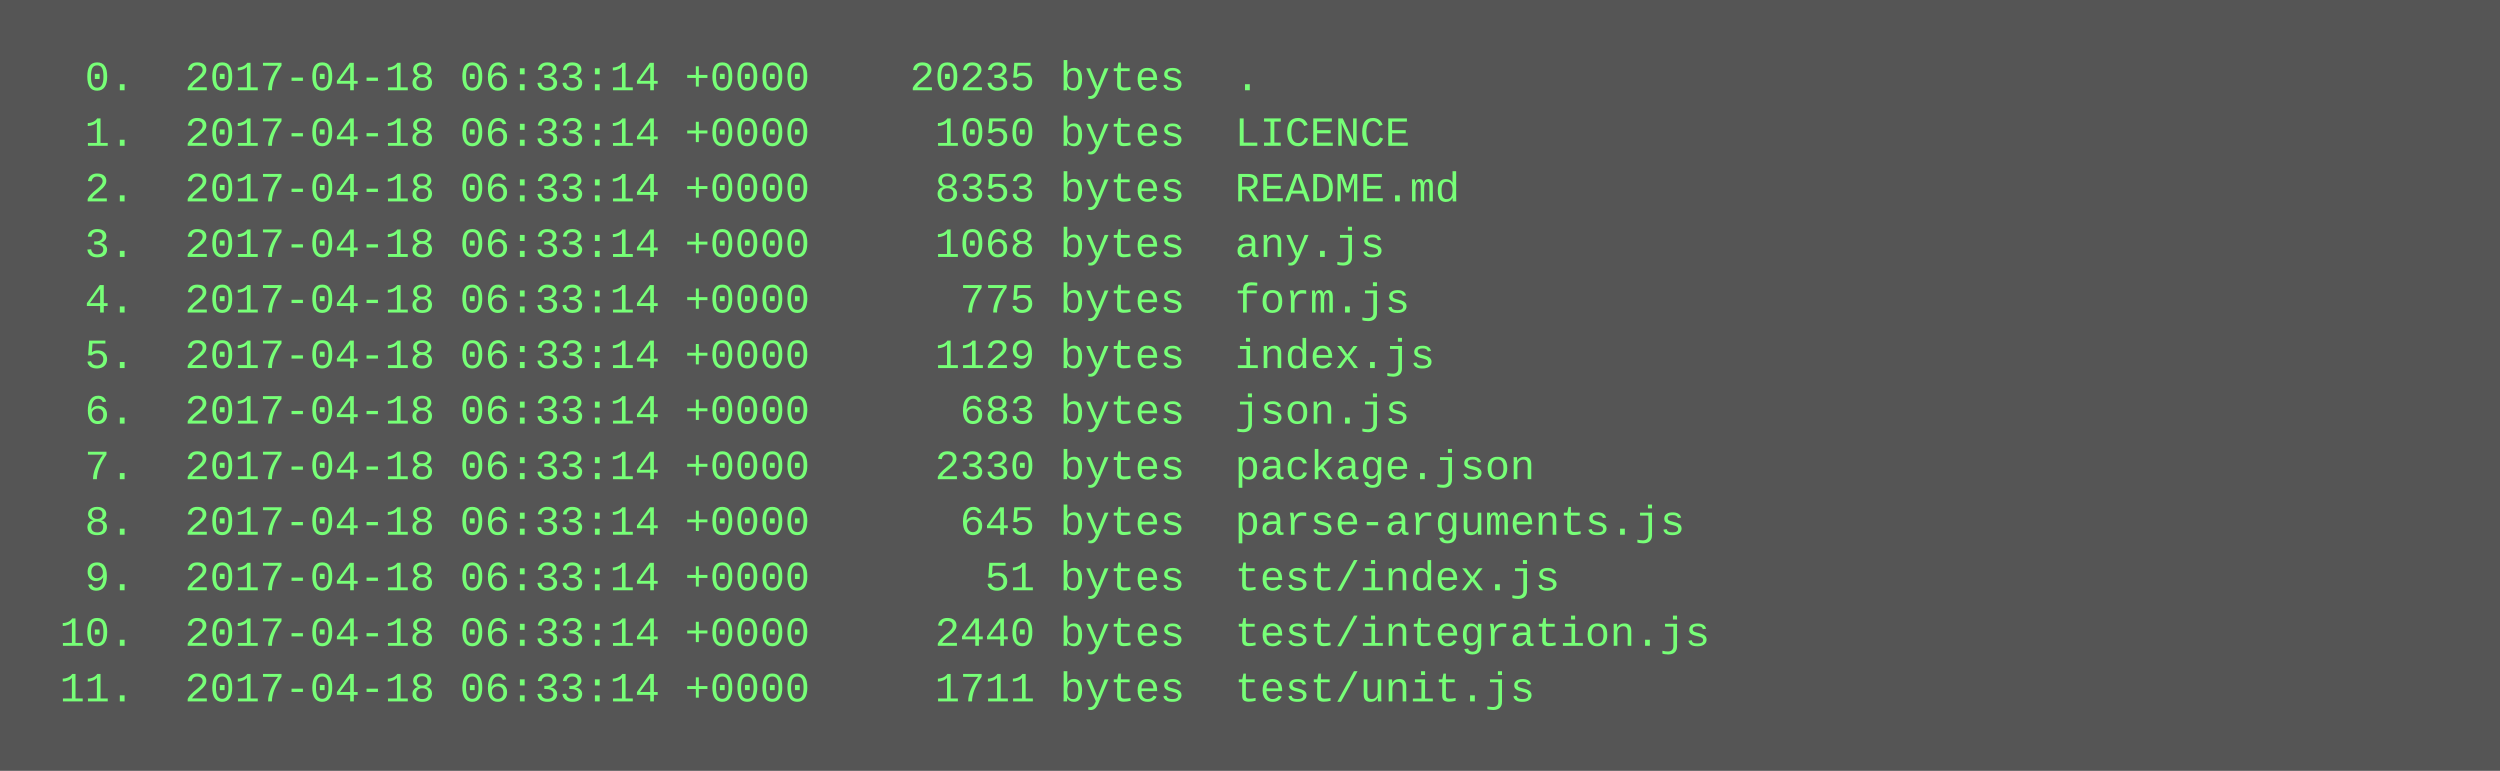
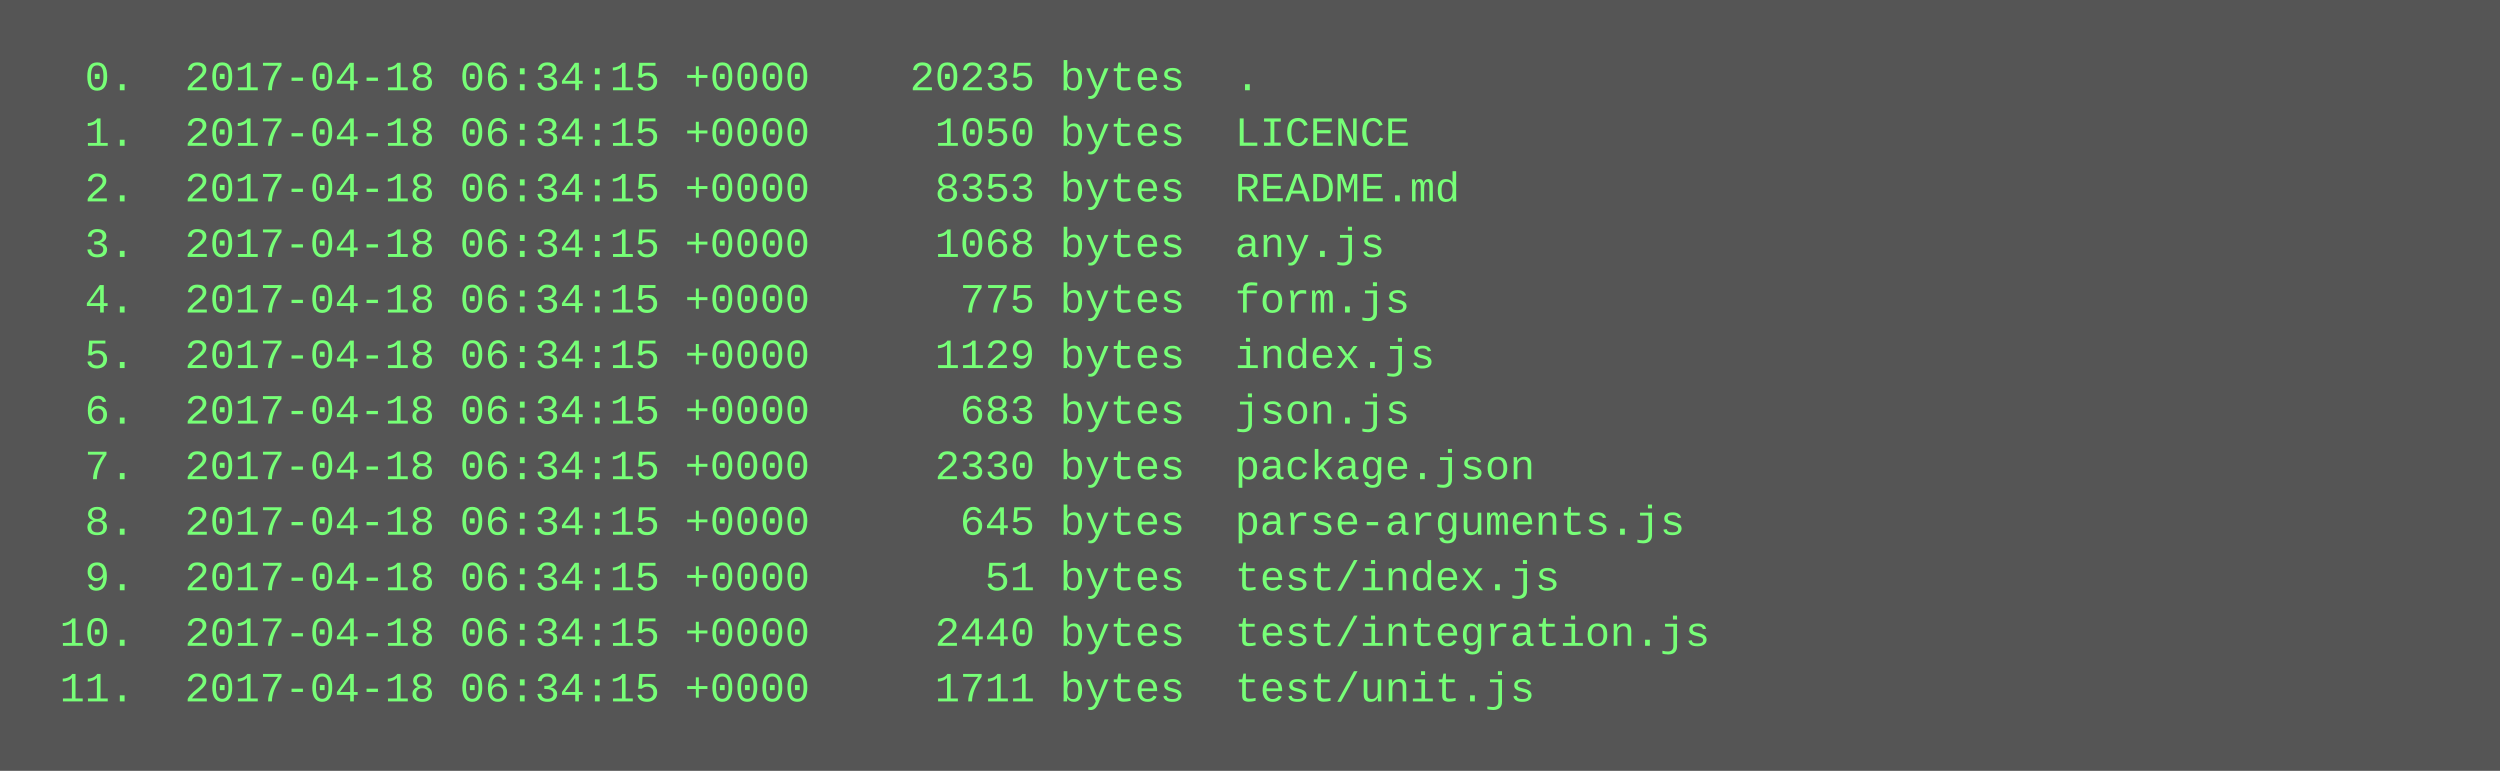
<svg xmlns="http://www.w3.org/2000/svg" height="222" width="720">
  <rect height="222" fill="#555" width="720" />
  <text fill="#7f7" font-family="Courier New" font-size="12" xml:space="preserve">
-     <tspan x="10" y="26">  0.  2017-04-18 06:33:14 +0000    20235 bytes  .</tspan>
-     <tspan x="10" y="42">  1.  2017-04-18 06:33:14 +0000     1050 bytes  LICENCE</tspan>
-     <tspan x="10" y="58">  2.  2017-04-18 06:33:14 +0000     8353 bytes  README.md</tspan>
-     <tspan x="10" y="74">  3.  2017-04-18 06:33:14 +0000     1068 bytes  any.js</tspan>
-     <tspan x="10" y="90">  4.  2017-04-18 06:33:14 +0000      775 bytes  form.js</tspan>
-     <tspan x="10" y="106">  5.  2017-04-18 06:33:14 +0000     1129 bytes  index.js</tspan>
-     <tspan x="10" y="122">  6.  2017-04-18 06:33:14 +0000      683 bytes  json.js</tspan>
-     <tspan x="10" y="138">  7.  2017-04-18 06:33:14 +0000     2330 bytes  package.json</tspan>
-     <tspan x="10" y="154">  8.  2017-04-18 06:33:14 +0000      645 bytes  parse-arguments.js</tspan>
-     <tspan x="10" y="170">  9.  2017-04-18 06:33:14 +0000       51 bytes  test/index.js</tspan>
-     <tspan x="10" y="186"> 10.  2017-04-18 06:33:14 +0000     2440 bytes  test/integration.js</tspan>
-     <tspan x="10" y="202"> 11.  2017-04-18 06:33:14 +0000     1711 bytes  test/unit.js</tspan>
+     <tspan x="10" y="26">  0.  2017-04-18 06:34:15 +0000    20235 bytes  .</tspan>
+     <tspan x="10" y="42">  1.  2017-04-18 06:34:15 +0000     1050 bytes  LICENCE</tspan>
+     <tspan x="10" y="58">  2.  2017-04-18 06:34:15 +0000     8353 bytes  README.md</tspan>
+     <tspan x="10" y="74">  3.  2017-04-18 06:34:15 +0000     1068 bytes  any.js</tspan>
+     <tspan x="10" y="90">  4.  2017-04-18 06:34:15 +0000      775 bytes  form.js</tspan>
+     <tspan x="10" y="106">  5.  2017-04-18 06:34:15 +0000     1129 bytes  index.js</tspan>
+     <tspan x="10" y="122">  6.  2017-04-18 06:34:15 +0000      683 bytes  json.js</tspan>
+     <tspan x="10" y="138">  7.  2017-04-18 06:34:15 +0000     2330 bytes  package.json</tspan>
+     <tspan x="10" y="154">  8.  2017-04-18 06:34:15 +0000      645 bytes  parse-arguments.js</tspan>
+     <tspan x="10" y="170">  9.  2017-04-18 06:34:15 +0000       51 bytes  test/index.js</tspan>
+     <tspan x="10" y="186"> 10.  2017-04-18 06:34:15 +0000     2440 bytes  test/integration.js</tspan>
+     <tspan x="10" y="202"> 11.  2017-04-18 06:34:15 +0000     1711 bytes  test/unit.js</tspan>
  </text>
</svg>
